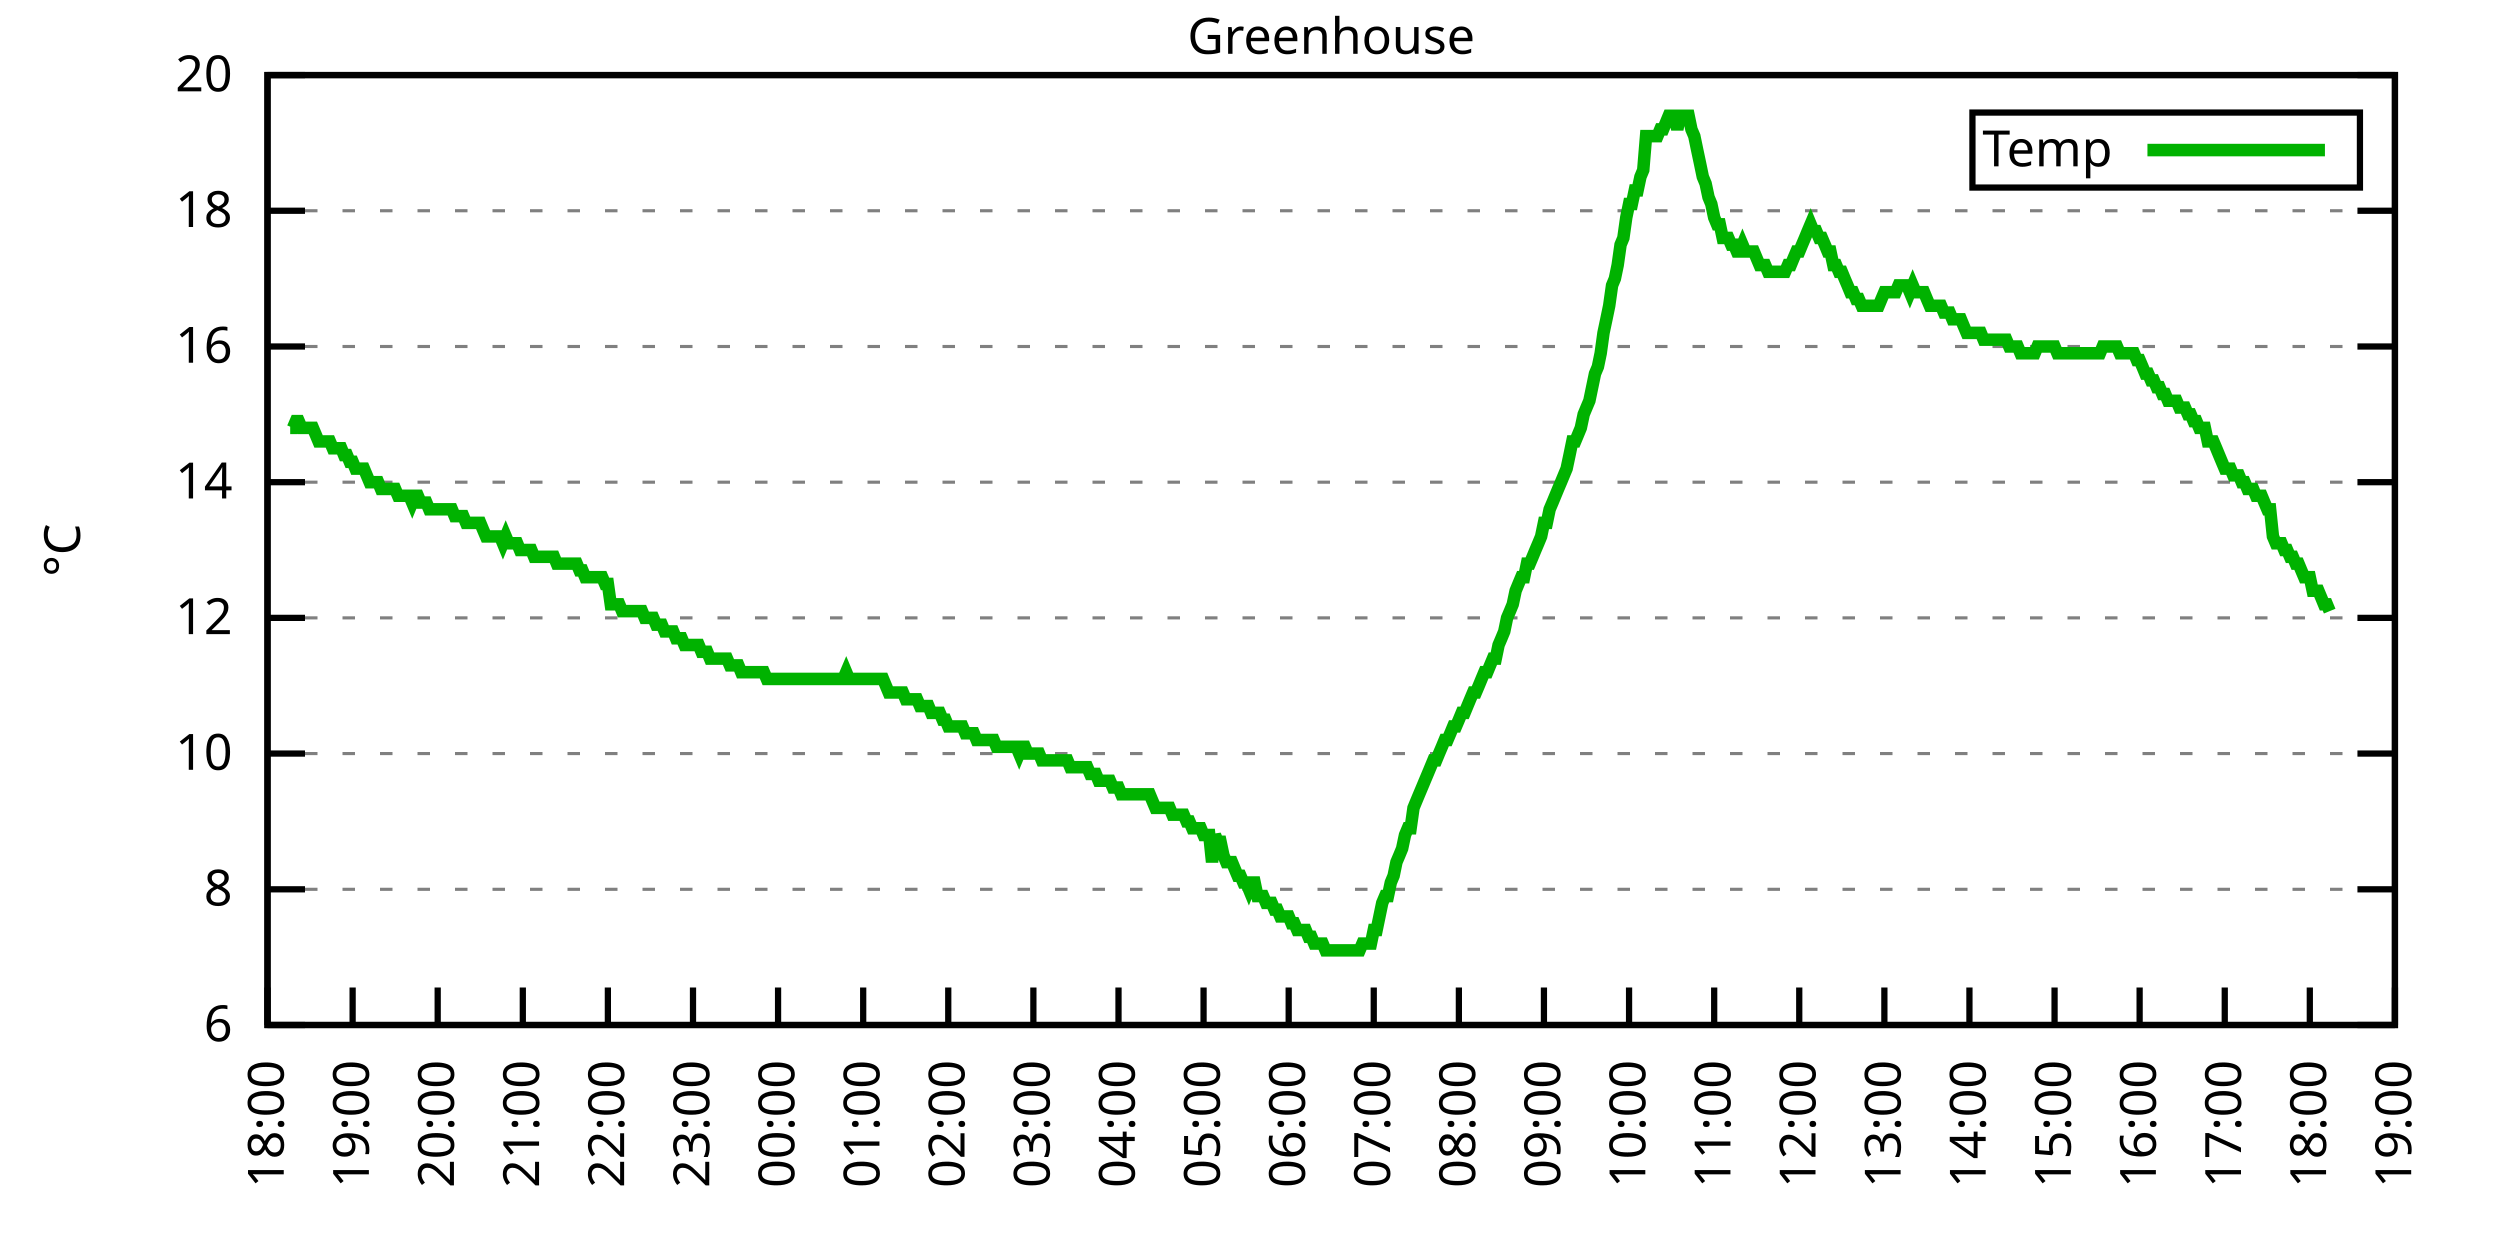
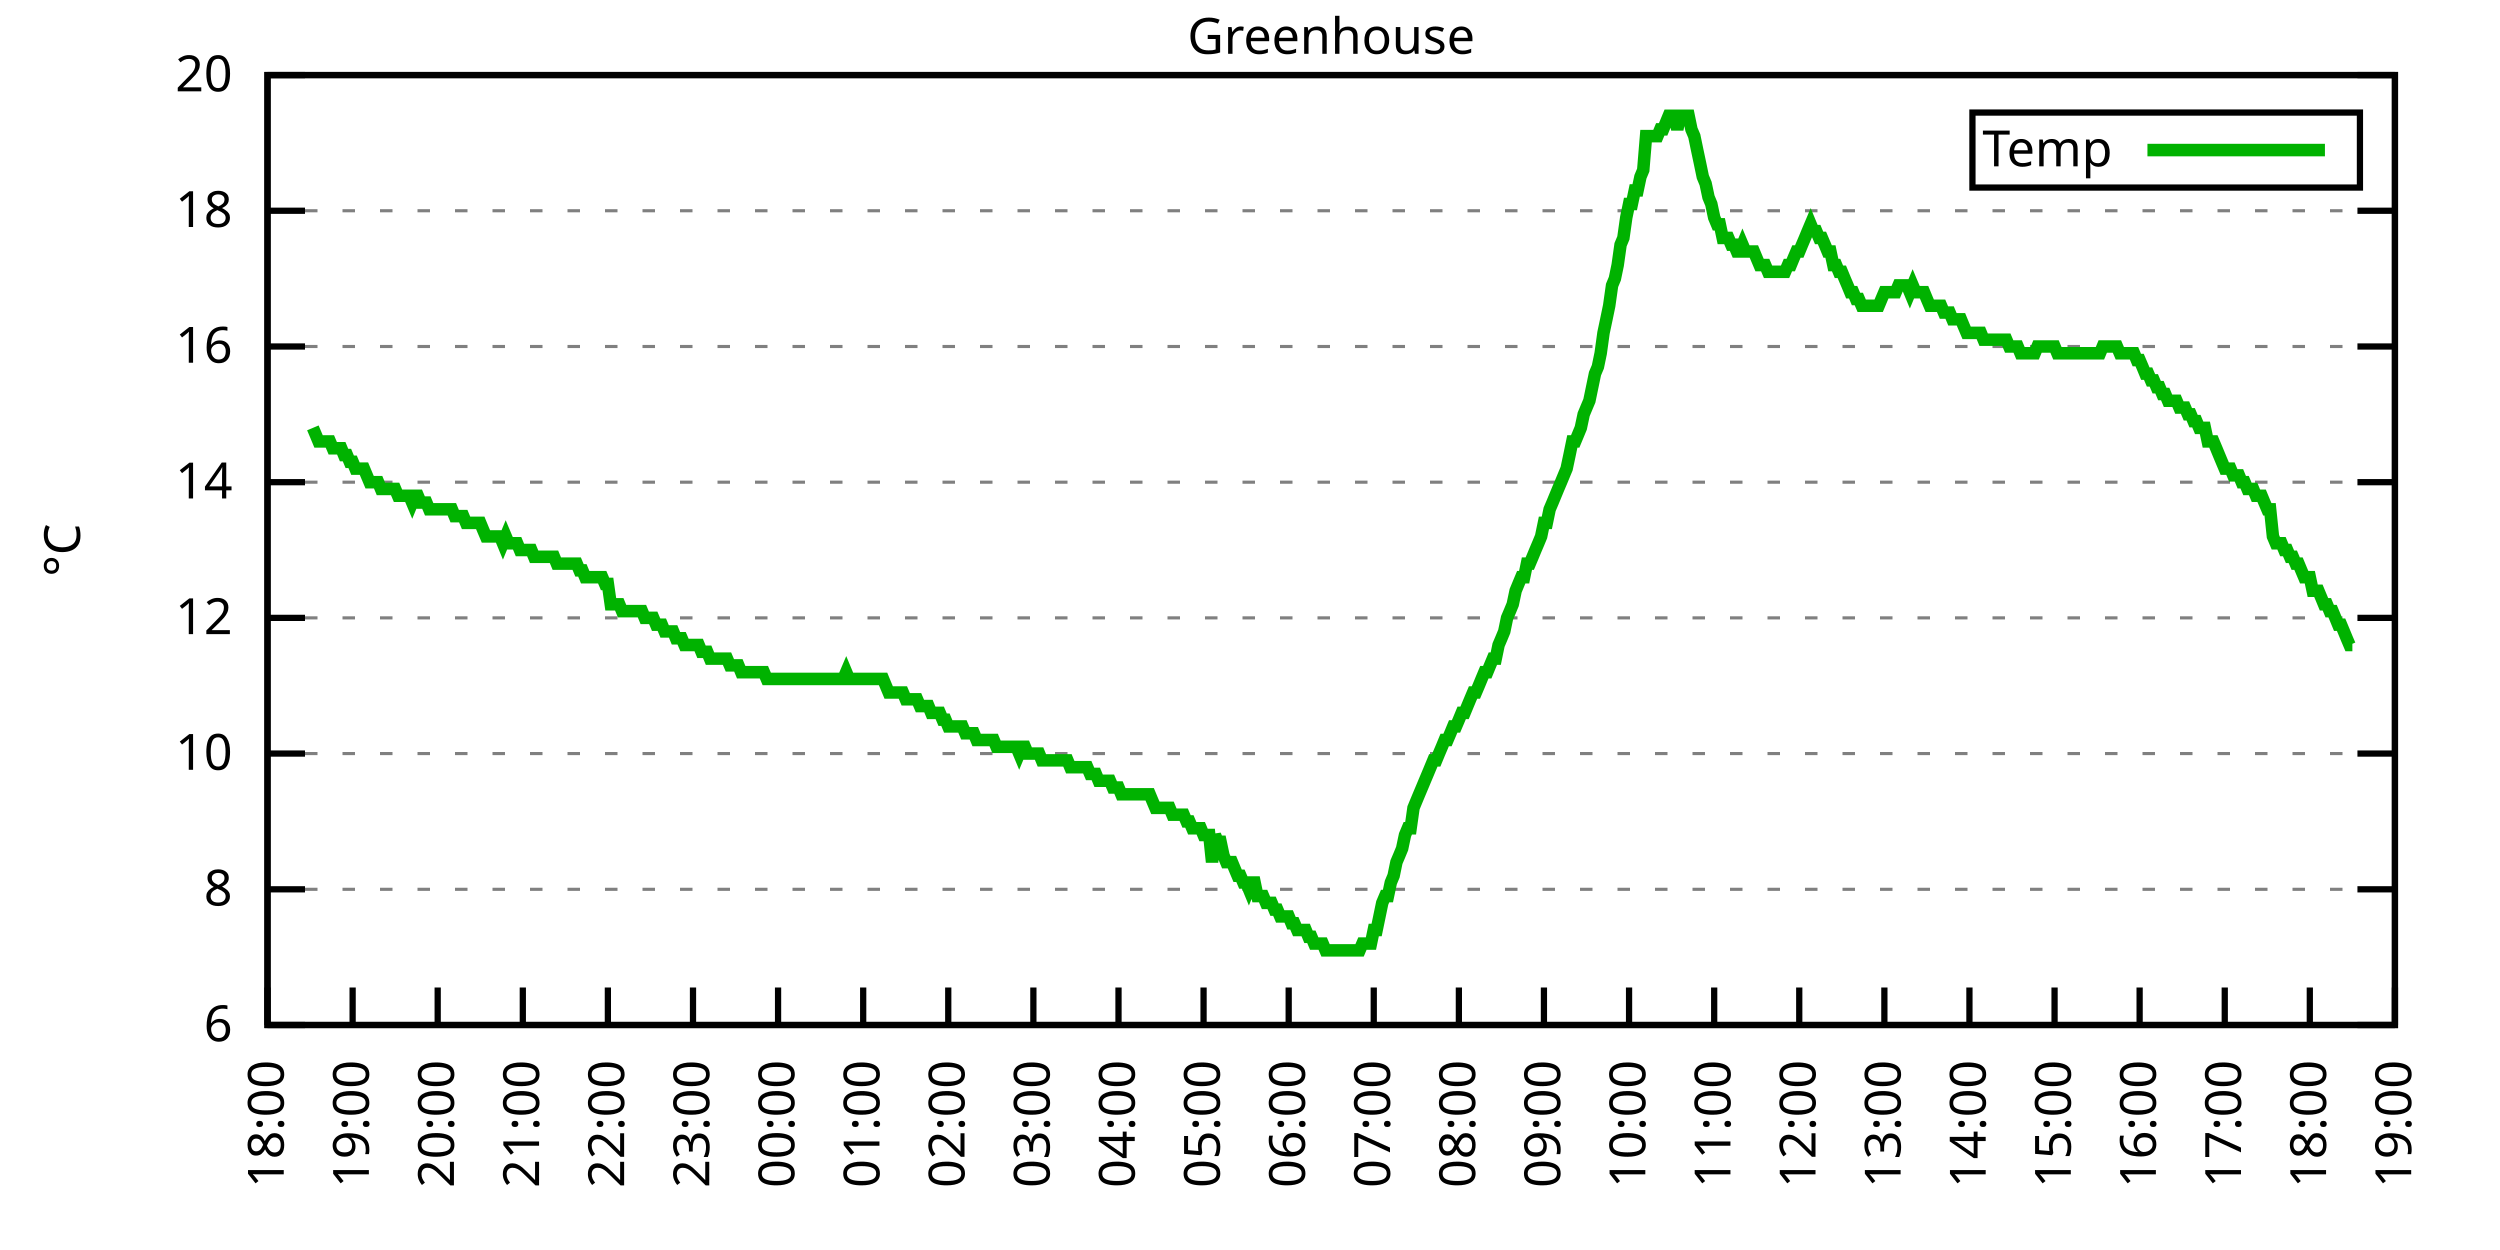
<svg xmlns="http://www.w3.org/2000/svg" xmlns:xlink="http://www.w3.org/1999/xlink" width="400" height="200" viewBox="0 0 400 200">
  <g id="gnuplot_canvas">
    <rect x="0" y="0" width="400" height="200" fill="none" />
    <defs>
      <circle id="gpDot" r="0.5" stroke-width="0.5" stroke="currentColor" />
      <path id="gpPt0" stroke-width="0.333" stroke="currentColor" d="M-1,0 h2 M0,-1 v2" />
      <path id="gpPt1" stroke-width="0.333" stroke="currentColor" d="M-1,-1 L1,1 M1,-1 L-1,1" />
      <path id="gpPt2" stroke-width="0.333" stroke="currentColor" d="M-1,0 L1,0 M0,-1 L0,1 M-1,-1 L1,1 M-1,1 L1,-1" />
      <rect id="gpPt3" stroke-width="0.333" stroke="currentColor" x="-1" y="-1" width="2" height="2" />
      <rect id="gpPt4" stroke-width="0.333" stroke="currentColor" fill="currentColor" x="-1" y="-1" width="2" height="2" />
      <circle id="gpPt5" stroke-width="0.333" stroke="currentColor" cx="0" cy="0" r="1" />
      <use xlink:href="#gpPt5" id="gpPt6" fill="currentColor" stroke="none" />
      <path id="gpPt7" stroke-width="0.333" stroke="currentColor" d="M0,-1.33 L-1.33,0.67 L1.33,0.67 z" />
      <use xlink:href="#gpPt7" id="gpPt8" fill="currentColor" stroke="none" />
      <use xlink:href="#gpPt7" id="gpPt9" stroke="currentColor" transform="rotate(180)" />
      <use xlink:href="#gpPt9" id="gpPt10" fill="currentColor" stroke="none" />
      <use xlink:href="#gpPt3" id="gpPt11" stroke="currentColor" transform="rotate(45)" />
      <use xlink:href="#gpPt11" id="gpPt12" fill="currentColor" stroke="none" />
      <path id="gpPt13" stroke-width="0.333" stroke="currentColor" d="M0,1.330 L1.265,0.411 L0.782,-1.067 L-0.782,-1.076 L-1.265,0.411 z" />
      <use xlink:href="#gpPt13" id="gpPt14" fill="currentColor" stroke="none" />
      <filter id="textbox" filterUnits="objectBoundingBox" x="0" y="0" height="1" width="1">
        <feFlood flood-color="white" flood-opacity="1" result="bgnd" />
        <feComposite in="SourceGraphic" in2="bgnd" operator="atop" />
      </filter>
      <filter id="greybox" filterUnits="objectBoundingBox" x="0" y="0" height="1" width="1">
        <feFlood flood-color="lightgrey" flood-opacity="1" result="grey" />
        <feComposite in="SourceGraphic" in2="grey" operator="atop" />
      </filter>
    </defs>
    <g fill="none" color="white" stroke="currentColor" stroke-width="1.00" stroke-linecap="butt" stroke-linejoin="miter">
</g>
    <g fill="none" color="black" stroke="currentColor" stroke-width="1.00" stroke-linecap="butt" stroke-linejoin="miter">
      <g stroke="none" shape-rendering="crispEdges">
        <polygon fill="rgb(255, 255, 255)" points="42.80,164.00 383.18,164.00 383.18,12.02 42.80,12.02 " />
      </g>
    </g>
    <g fill="none" color="black" stroke="currentColor" stroke-width="1.00" stroke-linecap="butt" stroke-linejoin="miter">
</g>
    <g fill="none" color="black" stroke="black" stroke-width="0.50" stroke-linecap="butt" stroke-linejoin="miter">
</g>
    <g fill="none" color="gray" stroke="currentColor" stroke-width="0.50" stroke-linecap="butt" stroke-linejoin="miter">
      <path stroke="gray" stroke-dasharray="2,4" class="gridline" d="M42.80,164.00 L383.19,164.00  " />
    </g>
    <g fill="none" color="gray" stroke="gray" stroke-width="1.00" stroke-linecap="butt" stroke-linejoin="miter">
</g>
    <g fill="none" color="black" stroke="currentColor" stroke-width="1.00" stroke-linecap="butt" stroke-linejoin="miter">
      <path stroke="black" d="M42.80,164.00 L48.80,164.00 M383.19,164.00 L377.19,164.00  " />
      <g transform="translate(37.20,166.60)" stroke="none" fill="black" font-family="Sans" font-size="8.00" text-anchor="end">
        <text>
          <tspan font-family="Sans"> 6</tspan>
        </text>
      </g>
    </g>
    <g fill="none" color="black" stroke="currentColor" stroke-width="1.00" stroke-linecap="butt" stroke-linejoin="miter">
</g>
    <g fill="none" color="black" stroke="black" stroke-width="0.50" stroke-linecap="butt" stroke-linejoin="miter">
</g>
    <g fill="none" color="gray" stroke="currentColor" stroke-width="0.50" stroke-linecap="butt" stroke-linejoin="miter">
      <path stroke="gray" stroke-dasharray="2,4" class="gridline" d="M42.80,142.29 L383.19,142.29  " />
    </g>
    <g fill="none" color="gray" stroke="gray" stroke-width="1.00" stroke-linecap="butt" stroke-linejoin="miter">
</g>
    <g fill="none" color="black" stroke="currentColor" stroke-width="1.00" stroke-linecap="butt" stroke-linejoin="miter">
      <path stroke="black" d="M42.80,142.29 L48.80,142.29 M383.19,142.29 L377.19,142.29  " />
      <g transform="translate(37.20,144.89)" stroke="none" fill="black" font-family="Sans" font-size="8.00" text-anchor="end">
        <text>
          <tspan font-family="Sans"> 8</tspan>
        </text>
      </g>
    </g>
    <g fill="none" color="black" stroke="currentColor" stroke-width="1.00" stroke-linecap="butt" stroke-linejoin="miter">
</g>
    <g fill="none" color="black" stroke="black" stroke-width="0.50" stroke-linecap="butt" stroke-linejoin="miter">
</g>
    <g fill="none" color="gray" stroke="currentColor" stroke-width="0.50" stroke-linecap="butt" stroke-linejoin="miter">
      <path stroke="gray" stroke-dasharray="2,4" class="gridline" d="M42.80,120.57 L383.19,120.57  " />
    </g>
    <g fill="none" color="gray" stroke="gray" stroke-width="1.00" stroke-linecap="butt" stroke-linejoin="miter">
</g>
    <g fill="none" color="black" stroke="currentColor" stroke-width="1.00" stroke-linecap="butt" stroke-linejoin="miter">
      <path stroke="black" d="M42.80,120.57 L48.80,120.57 M383.19,120.57 L377.19,120.57  " />
      <g transform="translate(37.20,123.17)" stroke="none" fill="black" font-family="Sans" font-size="8.00" text-anchor="end">
        <text>
          <tspan font-family="Sans"> 10</tspan>
        </text>
      </g>
    </g>
    <g fill="none" color="black" stroke="currentColor" stroke-width="1.00" stroke-linecap="butt" stroke-linejoin="miter">
</g>
    <g fill="none" color="black" stroke="black" stroke-width="0.50" stroke-linecap="butt" stroke-linejoin="miter">
</g>
    <g fill="none" color="gray" stroke="currentColor" stroke-width="0.50" stroke-linecap="butt" stroke-linejoin="miter">
      <path stroke="gray" stroke-dasharray="2,4" class="gridline" d="M42.80,98.86 L383.19,98.86  " />
    </g>
    <g fill="none" color="gray" stroke="gray" stroke-width="1.00" stroke-linecap="butt" stroke-linejoin="miter">
</g>
    <g fill="none" color="black" stroke="currentColor" stroke-width="1.00" stroke-linecap="butt" stroke-linejoin="miter">
      <path stroke="black" d="M42.80,98.86 L48.80,98.86 M383.19,98.86 L377.19,98.86  " />
      <g transform="translate(37.20,101.46)" stroke="none" fill="black" font-family="Sans" font-size="8.00" text-anchor="end">
        <text>
          <tspan font-family="Sans"> 12</tspan>
        </text>
      </g>
    </g>
    <g fill="none" color="black" stroke="currentColor" stroke-width="1.00" stroke-linecap="butt" stroke-linejoin="miter">
</g>
    <g fill="none" color="black" stroke="black" stroke-width="0.50" stroke-linecap="butt" stroke-linejoin="miter">
</g>
    <g fill="none" color="gray" stroke="currentColor" stroke-width="0.50" stroke-linecap="butt" stroke-linejoin="miter">
      <path stroke="gray" stroke-dasharray="2,4" class="gridline" d="M42.80,77.15 L383.19,77.15  " />
    </g>
    <g fill="none" color="gray" stroke="gray" stroke-width="1.00" stroke-linecap="butt" stroke-linejoin="miter">
</g>
    <g fill="none" color="black" stroke="currentColor" stroke-width="1.00" stroke-linecap="butt" stroke-linejoin="miter">
      <path stroke="black" d="M42.80,77.15 L48.80,77.15 M383.19,77.15 L377.19,77.15  " />
      <g transform="translate(37.20,79.75)" stroke="none" fill="black" font-family="Sans" font-size="8.00" text-anchor="end">
        <text>
          <tspan font-family="Sans"> 14</tspan>
        </text>
      </g>
    </g>
    <g fill="none" color="black" stroke="currentColor" stroke-width="1.00" stroke-linecap="butt" stroke-linejoin="miter">
</g>
    <g fill="none" color="black" stroke="black" stroke-width="0.50" stroke-linecap="butt" stroke-linejoin="miter">
</g>
    <g fill="none" color="gray" stroke="currentColor" stroke-width="0.50" stroke-linecap="butt" stroke-linejoin="miter">
      <path stroke="gray" stroke-dasharray="2,4" class="gridline" d="M42.80,55.44 L383.19,55.44  " />
    </g>
    <g fill="none" color="gray" stroke="gray" stroke-width="1.00" stroke-linecap="butt" stroke-linejoin="miter">
</g>
    <g fill="none" color="black" stroke="currentColor" stroke-width="1.00" stroke-linecap="butt" stroke-linejoin="miter">
      <path stroke="black" d="M42.80,55.44 L48.80,55.44 M383.19,55.44 L377.19,55.44  " />
      <g transform="translate(37.20,58.04)" stroke="none" fill="black" font-family="Sans" font-size="8.00" text-anchor="end">
        <text>
          <tspan font-family="Sans"> 16</tspan>
        </text>
      </g>
    </g>
    <g fill="none" color="black" stroke="currentColor" stroke-width="1.00" stroke-linecap="butt" stroke-linejoin="miter">
</g>
    <g fill="none" color="black" stroke="black" stroke-width="0.50" stroke-linecap="butt" stroke-linejoin="miter">
</g>
    <g fill="none" color="gray" stroke="currentColor" stroke-width="0.50" stroke-linecap="butt" stroke-linejoin="miter">
      <path stroke="gray" stroke-dasharray="2,4" class="gridline" d="M42.80,33.72 L383.19,33.72  " />
    </g>
    <g fill="none" color="gray" stroke="gray" stroke-width="1.00" stroke-linecap="butt" stroke-linejoin="miter">
</g>
    <g fill="none" color="black" stroke="currentColor" stroke-width="1.00" stroke-linecap="butt" stroke-linejoin="miter">
      <path stroke="black" d="M42.80,33.72 L48.80,33.72 M383.19,33.72 L377.19,33.72  " />
      <g transform="translate(37.20,36.32)" stroke="none" fill="black" font-family="Sans" font-size="8.00" text-anchor="end">
        <text>
          <tspan font-family="Sans"> 18</tspan>
        </text>
      </g>
    </g>
    <g fill="none" color="black" stroke="currentColor" stroke-width="1.00" stroke-linecap="butt" stroke-linejoin="miter">
</g>
    <g fill="none" color="black" stroke="black" stroke-width="0.50" stroke-linecap="butt" stroke-linejoin="miter">
</g>
    <g fill="none" color="gray" stroke="currentColor" stroke-width="0.50" stroke-linecap="butt" stroke-linejoin="miter">
      <path stroke="gray" stroke-dasharray="2,4" class="gridline" d="M42.80,12.01 L383.19,12.01  " />
    </g>
    <g fill="none" color="gray" stroke="gray" stroke-width="1.00" stroke-linecap="butt" stroke-linejoin="miter">
</g>
    <g fill="none" color="black" stroke="currentColor" stroke-width="1.00" stroke-linecap="butt" stroke-linejoin="miter">
      <path stroke="black" d="M42.80,12.01 L48.80,12.01 M383.19,12.01 L377.19,12.01  " />
      <g transform="translate(37.20,14.61)" stroke="none" fill="black" font-family="Sans" font-size="8.00" text-anchor="end">
        <text>
          <tspan font-family="Sans"> 20</tspan>
        </text>
      </g>
    </g>
    <g fill="none" color="black" stroke="currentColor" stroke-width="1.00" stroke-linecap="butt" stroke-linejoin="miter">
      <path stroke="black" d="M42.80,164.00 L42.80,158.00  " />
      <g transform="translate(45.40,169.60) rotate(270.00)" stroke="none" fill="black" font-family="Sans" font-size="8.00" text-anchor="end">
        <text>
          <tspan font-family="Sans">18:00</tspan>
        </text>
      </g>
    </g>
    <g fill="none" color="black" stroke="currentColor" stroke-width="1.00" stroke-linecap="butt" stroke-linejoin="miter">
      <path stroke="black" d="M56.42,164.00 L56.42,158.00  " />
      <g transform="translate(59.02,169.60) rotate(270.00)" stroke="none" fill="black" font-family="Sans" font-size="8.00" text-anchor="end">
        <text>
          <tspan font-family="Sans">19:00</tspan>
        </text>
      </g>
    </g>
    <g fill="none" color="black" stroke="currentColor" stroke-width="1.00" stroke-linecap="butt" stroke-linejoin="miter">
      <path stroke="black" d="M70.03,164.00 L70.03,158.00  " />
      <g transform="translate(72.63,169.60) rotate(270.00)" stroke="none" fill="black" font-family="Sans" font-size="8.00" text-anchor="end">
        <text>
          <tspan font-family="Sans">20:00</tspan>
        </text>
      </g>
    </g>
    <g fill="none" color="black" stroke="currentColor" stroke-width="1.00" stroke-linecap="butt" stroke-linejoin="miter">
      <path stroke="black" d="M83.65,164.00 L83.65,158.00  " />
      <g transform="translate(86.25,169.60) rotate(270.00)" stroke="none" fill="black" font-family="Sans" font-size="8.00" text-anchor="end">
        <text>
          <tspan font-family="Sans">21:00</tspan>
        </text>
      </g>
    </g>
    <g fill="none" color="black" stroke="currentColor" stroke-width="1.00" stroke-linecap="butt" stroke-linejoin="miter">
      <path stroke="black" d="M97.26,164.00 L97.26,158.00  " />
      <g transform="translate(99.86,169.60) rotate(270.00)" stroke="none" fill="black" font-family="Sans" font-size="8.00" text-anchor="end">
        <text>
          <tspan font-family="Sans">22:00</tspan>
        </text>
      </g>
    </g>
    <g fill="none" color="black" stroke="currentColor" stroke-width="1.00" stroke-linecap="butt" stroke-linejoin="miter">
      <path stroke="black" d="M110.88,164.00 L110.88,158.00  " />
      <g transform="translate(113.48,169.60) rotate(270.00)" stroke="none" fill="black" font-family="Sans" font-size="8.00" text-anchor="end">
        <text>
          <tspan font-family="Sans">23:00</tspan>
        </text>
      </g>
    </g>
    <g fill="none" color="black" stroke="currentColor" stroke-width="1.00" stroke-linecap="butt" stroke-linejoin="miter">
      <path stroke="black" d="M124.49,164.00 L124.49,158.00  " />
      <g transform="translate(127.09,169.60) rotate(270.00)" stroke="none" fill="black" font-family="Sans" font-size="8.00" text-anchor="end">
        <text>
          <tspan font-family="Sans">00:00</tspan>
        </text>
      </g>
    </g>
    <g fill="none" color="black" stroke="currentColor" stroke-width="1.00" stroke-linecap="butt" stroke-linejoin="miter">
      <path stroke="black" d="M138.11,164.00 L138.11,158.00  " />
      <g transform="translate(140.71,169.60) rotate(270.00)" stroke="none" fill="black" font-family="Sans" font-size="8.00" text-anchor="end">
        <text>
          <tspan font-family="Sans">01:00</tspan>
        </text>
      </g>
    </g>
    <g fill="none" color="black" stroke="currentColor" stroke-width="1.00" stroke-linecap="butt" stroke-linejoin="miter">
      <path stroke="black" d="M151.72,164.00 L151.72,158.00  " />
      <g transform="translate(154.32,169.60) rotate(270.00)" stroke="none" fill="black" font-family="Sans" font-size="8.00" text-anchor="end">
        <text>
          <tspan font-family="Sans">02:00</tspan>
        </text>
      </g>
    </g>
    <g fill="none" color="black" stroke="currentColor" stroke-width="1.00" stroke-linecap="butt" stroke-linejoin="miter">
      <path stroke="black" d="M165.34,164.00 L165.34,158.00  " />
      <g transform="translate(167.94,169.60) rotate(270.00)" stroke="none" fill="black" font-family="Sans" font-size="8.00" text-anchor="end">
        <text>
          <tspan font-family="Sans">03:00</tspan>
        </text>
      </g>
    </g>
    <g fill="none" color="black" stroke="currentColor" stroke-width="1.00" stroke-linecap="butt" stroke-linejoin="miter">
      <path stroke="black" d="M178.96,164.00 L178.96,158.00  " />
      <g transform="translate(181.56,169.60) rotate(270.00)" stroke="none" fill="black" font-family="Sans" font-size="8.00" text-anchor="end">
        <text>
          <tspan font-family="Sans">04:00</tspan>
        </text>
      </g>
    </g>
    <g fill="none" color="black" stroke="currentColor" stroke-width="1.00" stroke-linecap="butt" stroke-linejoin="miter">
      <path stroke="black" d="M192.57,164.00 L192.57,158.00  " />
      <g transform="translate(195.17,169.60) rotate(270.00)" stroke="none" fill="black" font-family="Sans" font-size="8.00" text-anchor="end">
        <text>
          <tspan font-family="Sans">05:00</tspan>
        </text>
      </g>
    </g>
    <g fill="none" color="black" stroke="currentColor" stroke-width="1.00" stroke-linecap="butt" stroke-linejoin="miter">
      <path stroke="black" d="M206.19,164.00 L206.19,158.00  " />
      <g transform="translate(208.79,169.60) rotate(270.00)" stroke="none" fill="black" font-family="Sans" font-size="8.00" text-anchor="end">
        <text>
          <tspan font-family="Sans">06:00</tspan>
        </text>
      </g>
    </g>
    <g fill="none" color="black" stroke="currentColor" stroke-width="1.00" stroke-linecap="butt" stroke-linejoin="miter">
      <path stroke="black" d="M219.80,164.00 L219.80,158.00  " />
      <g transform="translate(222.40,169.60) rotate(270.00)" stroke="none" fill="black" font-family="Sans" font-size="8.00" text-anchor="end">
        <text>
          <tspan font-family="Sans">07:00</tspan>
        </text>
      </g>
    </g>
    <g fill="none" color="black" stroke="currentColor" stroke-width="1.00" stroke-linecap="butt" stroke-linejoin="miter">
      <path stroke="black" d="M233.42,164.00 L233.42,158.00  " />
      <g transform="translate(236.02,169.60) rotate(270.00)" stroke="none" fill="black" font-family="Sans" font-size="8.00" text-anchor="end">
        <text>
          <tspan font-family="Sans">08:00</tspan>
        </text>
      </g>
    </g>
    <g fill="none" color="black" stroke="currentColor" stroke-width="1.00" stroke-linecap="butt" stroke-linejoin="miter">
      <path stroke="black" d="M247.03,164.00 L247.03,158.00  " />
      <g transform="translate(249.63,169.60) rotate(270.00)" stroke="none" fill="black" font-family="Sans" font-size="8.00" text-anchor="end">
        <text>
          <tspan font-family="Sans">09:00</tspan>
        </text>
      </g>
    </g>
    <g fill="none" color="black" stroke="currentColor" stroke-width="1.00" stroke-linecap="butt" stroke-linejoin="miter">
      <path stroke="black" d="M260.65,164.00 L260.65,158.00  " />
      <g transform="translate(263.25,169.60) rotate(270.00)" stroke="none" fill="black" font-family="Sans" font-size="8.00" text-anchor="end">
        <text>
          <tspan font-family="Sans">10:00</tspan>
        </text>
      </g>
    </g>
    <g fill="none" color="black" stroke="currentColor" stroke-width="1.00" stroke-linecap="butt" stroke-linejoin="miter">
      <path stroke="black" d="M274.27,164.00 L274.27,158.00  " />
      <g transform="translate(276.87,169.60) rotate(270.00)" stroke="none" fill="black" font-family="Sans" font-size="8.00" text-anchor="end">
        <text>
          <tspan font-family="Sans">11:00</tspan>
        </text>
      </g>
    </g>
    <g fill="none" color="black" stroke="currentColor" stroke-width="1.00" stroke-linecap="butt" stroke-linejoin="miter">
      <path stroke="black" d="M287.88,164.00 L287.88,158.00  " />
      <g transform="translate(290.48,169.60) rotate(270.00)" stroke="none" fill="black" font-family="Sans" font-size="8.00" text-anchor="end">
        <text>
          <tspan font-family="Sans">12:00</tspan>
        </text>
      </g>
    </g>
    <g fill="none" color="black" stroke="currentColor" stroke-width="1.00" stroke-linecap="butt" stroke-linejoin="miter">
      <path stroke="black" d="M301.50,164.00 L301.50,158.00  " />
      <g transform="translate(304.10,169.60) rotate(270.00)" stroke="none" fill="black" font-family="Sans" font-size="8.00" text-anchor="end">
        <text>
          <tspan font-family="Sans">13:00</tspan>
        </text>
      </g>
    </g>
    <g fill="none" color="black" stroke="currentColor" stroke-width="1.00" stroke-linecap="butt" stroke-linejoin="miter">
      <path stroke="black" d="M315.11,164.00 L315.11,158.00  " />
      <g transform="translate(317.71,169.60) rotate(270.00)" stroke="none" fill="black" font-family="Sans" font-size="8.00" text-anchor="end">
        <text>
          <tspan font-family="Sans">14:00</tspan>
        </text>
      </g>
    </g>
    <g fill="none" color="black" stroke="currentColor" stroke-width="1.00" stroke-linecap="butt" stroke-linejoin="miter">
      <path stroke="black" d="M328.73,164.00 L328.73,158.00  " />
      <g transform="translate(331.33,169.60) rotate(270.00)" stroke="none" fill="black" font-family="Sans" font-size="8.00" text-anchor="end">
        <text>
          <tspan font-family="Sans">15:00</tspan>
        </text>
      </g>
    </g>
    <g fill="none" color="black" stroke="currentColor" stroke-width="1.00" stroke-linecap="butt" stroke-linejoin="miter">
      <path stroke="black" d="M342.34,164.00 L342.34,158.00  " />
      <g transform="translate(344.94,169.60) rotate(270.00)" stroke="none" fill="black" font-family="Sans" font-size="8.00" text-anchor="end">
        <text>
          <tspan font-family="Sans">16:00</tspan>
        </text>
      </g>
    </g>
    <g fill="none" color="black" stroke="currentColor" stroke-width="1.00" stroke-linecap="butt" stroke-linejoin="miter">
      <path stroke="black" d="M355.96,164.00 L355.96,158.00  " />
      <g transform="translate(358.56,169.60) rotate(270.00)" stroke="none" fill="black" font-family="Sans" font-size="8.00" text-anchor="end">
        <text>
          <tspan font-family="Sans">17:00</tspan>
        </text>
      </g>
    </g>
    <g fill="none" color="black" stroke="currentColor" stroke-width="1.00" stroke-linecap="butt" stroke-linejoin="miter">
      <path stroke="black" d="M369.57,164.00 L369.57,158.00  " />
      <g transform="translate(372.17,169.60) rotate(270.00)" stroke="none" fill="black" font-family="Sans" font-size="8.00" text-anchor="end">
        <text>
          <tspan font-family="Sans">18:00</tspan>
        </text>
      </g>
    </g>
    <g fill="none" color="black" stroke="currentColor" stroke-width="1.00" stroke-linecap="butt" stroke-linejoin="miter">
      <path stroke="black" d="M383.19,164.00 L383.19,158.00  " />
      <g transform="translate(385.79,169.60) rotate(270.00)" stroke="none" fill="black" font-family="Sans" font-size="8.00" text-anchor="end">
        <text>
          <tspan font-family="Sans">19:00</tspan>
        </text>
      </g>
    </g>
    <g fill="none" color="black" stroke="currentColor" stroke-width="1.00" stroke-linecap="butt" stroke-linejoin="miter">
</g>
    <g fill="none" color="black" stroke="currentColor" stroke-width="1.00" stroke-linecap="butt" stroke-linejoin="miter">
      <path stroke="black" d="M42.80,12.01 L42.80,164.00 L383.19,164.00 L383.19,12.01 L42.80,12.01 Z  " />
    </g>
    <g fill="none" color="black" stroke="currentColor" stroke-width="1.00" stroke-linecap="butt" stroke-linejoin="miter">
</g>
    <g fill="none" color="black" stroke="currentColor" stroke-width="1.00" stroke-linecap="butt" stroke-linejoin="miter">
      <path stroke="black" d="M315.59,30.01 L315.59,18.01 L377.59,18.01 L377.59,30.01 L315.59,30.01 Z  " />
    </g>
    <g id="Greenhouse_plot_1">
      <g fill="none" color="white" stroke="black" stroke-width="2.00" stroke-linecap="butt" stroke-linejoin="miter">
</g>
      <g fill="none" color="black" stroke="currentColor" stroke-width="2.00" stroke-linecap="butt" stroke-linejoin="miter">
        <g transform="translate(337.99,26.61)" stroke="none" fill="black" font-family="Sans" font-size="8.00" text-anchor="end">
          <text>
            <tspan font-family="Sans">Temp</tspan>
          </text>
        </g>
      </g>
      <g fill="none" color="black" stroke="currentColor" stroke-width="2.00" stroke-linecap="butt" stroke-linejoin="miter">
-         <path stroke="rgb(  0, 178,   0)" d="M343.59,24.01 L371.99,24.01 M46.43,68.46 L46.88,68.46 L47.34,67.38 L47.79,67.38 L48.25,68.46 L48.70,68.46   L49.15,68.46 L49.61,68.46 L50.06,68.46 L50.52,69.55 L50.97,70.63 L51.42,70.63 L51.88,70.63 L52.33,70.63   L52.78,70.63 L53.24,71.72 L53.69,71.72 L54.15,71.72 L54.60,71.72 L55.05,72.81 L55.51,72.81 L55.96,73.89   L56.42,73.89 L56.87,74.98 L57.32,74.98 L57.78,74.98 L58.23,74.98 L58.68,76.06 L59.14,77.15 L59.59,77.15   L60.05,77.15 L60.50,77.15 L60.95,78.23 L61.41,78.23 L61.86,78.23 L62.32,78.23 L62.77,78.23 L63.22,78.23   L63.68,79.32 L64.13,79.32 L64.58,79.32 L65.04,79.32 L65.49,79.32 L65.95,80.41 L66.40,79.32 L66.85,79.32   L67.31,80.41 L67.76,80.41 L68.22,80.41 L68.67,81.49 L69.12,81.49 L69.58,81.49 L70.03,81.49 L70.49,81.49   L70.94,81.49 L71.39,81.49 L71.85,81.49 L72.30,81.49 L72.75,82.58 L73.21,82.58 L73.66,82.58 L74.12,82.58   L74.57,83.66 L75.02,83.66 L75.48,83.66 L75.93,83.66 L76.39,83.66 L76.84,83.66 L77.29,84.75 L77.75,85.83   L78.20,85.83 L78.65,85.83 L79.11,85.83 L79.56,85.83 L80.02,85.83 L80.47,86.92 L80.92,85.83 L81.38,86.92   L81.83,86.92 L82.29,86.92 L82.74,86.92 L83.19,88.00 L83.65,88.00 L84.10,88.00 L84.55,88.00 L85.01,88.00   L85.46,89.09 L85.92,89.09 L86.37,89.09 L86.82,89.09 L87.28,89.09 L87.73,89.09 L88.19,89.09 L88.64,89.09   L89.09,90.18 L89.55,90.18 L90.00,90.18 L90.45,90.18 L90.91,90.18 L91.36,90.18 L91.82,90.18 L92.27,90.18   L92.72,91.26 L93.18,91.26 L93.63,92.35 L94.09,92.35 L94.54,92.35 L94.99,92.35 L95.45,92.35 L95.90,92.35   L96.35,92.35 L96.81,93.43 L97.26,93.43 L97.72,96.69 L98.17,96.69 L98.62,96.69 L99.08,96.69 L99.53,97.78   L99.99,97.78 L100.44,97.78 L100.89,97.78 L101.35,97.78 L101.80,97.78 L102.25,97.78 L102.71,97.78 L103.16,98.86   L103.62,98.86 L104.07,98.86 L104.52,98.86 L104.98,99.95 L105.43,99.95 L105.89,99.95 L106.34,101.03 L106.79,101.03   L107.25,101.03 L107.70,101.03 L108.15,102.12 L108.61,102.12 L109.06,102.12 L109.52,103.20 L109.97,103.20 L110.42,103.20   L110.88,103.20 L111.33,103.20 L111.79,103.20 L112.24,104.29 L112.69,104.29 L113.15,104.29 L113.60,105.38 L114.05,105.38   L114.51,105.38 L114.96,105.38 L115.42,105.38 L115.87,105.38 L116.32,105.38 L116.78,106.46 L117.23,106.46 L117.69,106.46   L118.14,106.46 L118.59,107.55 L119.05,107.55 L119.50,107.55 L119.96,107.55 L120.41,107.55 L120.86,107.55 L121.32,107.55   L121.77,107.55 L122.22,107.55 L122.68,108.63 L123.13,108.63 L123.59,108.63 L124.04,108.63 L124.49,108.63 L124.95,108.63   L125.40,108.63 L125.86,108.63 L126.31,108.63 L126.76,108.63 L127.22,108.63 L127.67,108.63 L128.12,108.63 L128.58,108.63   L129.03,108.63 L129.49,108.63 L129.94,108.63 L130.39,108.63 L130.85,108.63 L131.30,108.63 L131.76,108.63 L132.21,108.63   L132.66,108.63 L133.12,108.63 L133.57,108.63 L134.02,108.63 L134.48,108.63 L134.93,108.63 L135.39,107.55 L135.84,108.63   L136.29,108.63 L136.75,108.63 L137.20,108.63 L137.66,108.63 L138.11,108.63 L138.56,108.63 L139.02,108.63 L139.47,108.63   L139.92,108.63 L140.38,108.63 L140.83,108.63 L141.29,108.63 L141.74,109.72 L142.19,110.80 L142.65,110.80 L143.10,110.80   L143.56,110.80 L144.01,110.80 L144.46,110.80 L144.92,111.89 L145.37,111.89 L145.82,111.89 L146.28,111.89 L146.73,111.89   L147.19,112.97 L147.64,112.97 L148.09,112.97 L148.55,112.97 L149.00,114.06 L149.46,114.06 L149.91,114.06 L150.36,114.06   L150.82,115.15 L151.27,115.15 L151.72,116.23 L152.18,116.23 L152.63,116.23 L153.09,116.23 L153.54,116.23 L153.99,116.23   L154.45,117.32 L154.90,117.32 L155.36,117.32 L155.81,117.32 L156.26,118.40 L156.72,118.40 L157.17,118.40 L157.62,118.40   L158.08,118.40 L158.53,118.40 L158.99,118.40 L159.44,119.49 L159.89,119.49 L160.35,119.49 L160.80,119.49 L161.26,119.49   L161.71,119.49 L162.16,119.49 L162.62,119.49 L163.07,120.57 L163.52,119.49 L163.98,119.49 L164.43,120.57 L164.89,120.57   L165.34,120.57 L165.79,120.57 L166.25,120.57 L166.70,121.66 L167.16,121.66 L167.61,121.66 L168.06,121.66 L168.52,121.66   L168.97,121.66 L169.43,121.66 L169.88,121.66 L170.33,121.66 L170.79,121.66 L171.24,122.75 L171.69,122.75 L172.15,122.75   L172.60,122.75 L173.06,122.75 L173.51,122.75 L173.96,122.75 L174.42,123.83 L174.87,123.83 L175.33,123.83 L175.78,124.92   L176.23,124.92 L176.69,124.92 L177.14,124.92 L177.59,124.92 L178.05,126.00 L178.50,126.00 L178.96,126.00 L179.41,127.09   L179.86,127.09 L180.32,127.09 L180.77,127.09 L181.23,127.09 L181.68,127.09 L182.13,127.09 L182.59,127.09 L183.04,127.09   L183.49,127.09 L183.95,127.09 L184.40,128.17 L184.86,129.26 L185.31,129.26 L185.76,129.26 L186.22,129.26 L186.67,129.26   L187.13,129.26 L187.58,130.35 L188.03,130.35 L188.49,130.35 L188.94,130.35 L189.39,130.35 L189.85,131.43 L190.30,131.43   L190.76,132.52 L191.21,132.52 L191.66,132.52 L192.12,132.52 L192.57,133.60 L193.03,133.60 L193.48,133.60 L193.93,137.94   L194.39,133.60 L194.84,134.69 L195.29,134.69 L195.75,136.86 L196.20,137.94 L196.66,137.94 L197.11,137.94 L197.56,139.03   L198.02,140.12 L198.47,140.12 L198.93,141.20 L199.38,141.20 L199.83,142.29 L200.29,141.20 L200.74,141.20 L201.19,143.37   L201.65,143.37 L202.10,143.37 L202.56,144.46 L203.01,144.46 L203.46,144.46 L203.92,145.54 L204.37,145.54 L204.83,146.63   L205.28,146.63 L205.73,146.63 L206.19,146.63 L206.64,147.72 L207.09,147.72 L207.55,148.80 L208.00,148.80 L208.46,148.80   L208.91,148.80 L209.36,149.89 L209.82,149.89 L210.27,150.97 L210.73,150.97 L211.18,150.97 L211.63,150.97 L212.09,152.06   L212.54,152.06 L213.00,152.06 L213.45,152.06 L213.90,152.06 L214.36,152.06 L214.81,152.06 L215.26,152.06 L215.72,152.06   L216.17,152.06 L216.63,152.06 L217.08,152.06 L217.53,152.06 L217.99,150.97 L218.44,150.97 L218.90,150.97 L219.35,150.97   L219.80,148.80 L220.26,148.80 L220.71,146.63 L221.16,144.46 L221.62,143.37 L222.07,143.37 L222.53,141.20 L222.98,140.12   L223.43,137.94 L223.89,136.86 L224.34,135.77 L224.80,133.60 L225.25,132.52 L225.70,132.52 L226.16,129.26 L226.61,128.17   L227.06,127.09 L227.52,126.00 L227.97,124.92 L228.43,123.83 L228.88,122.75 L229.33,121.66 L229.79,121.66 L230.24,120.57   L230.70,119.49 L231.15,118.40 L231.60,118.40 L232.06,117.32 L232.51,116.23 L232.96,116.23 L233.42,115.15 L233.87,114.06   L234.33,114.06 L234.78,112.97 L235.23,111.89 L235.69,110.80 L236.14,110.80 L236.60,109.72 L237.05,108.63 L237.50,107.55   L237.96,107.55 L238.41,106.46 L238.86,105.38 L239.32,105.38 L239.77,103.20 L240.23,102.12 L240.68,101.03 L241.13,98.86   L241.59,97.78 L242.04,96.69 L242.50,94.52 L242.95,93.43 L243.40,92.35 L243.86,92.35 L244.31,90.18 L244.76,90.18   L245.22,89.09 L245.67,88.00 L246.13,86.92 L246.58,85.83 L247.03,83.66 L247.49,83.66 L247.94,81.49 L248.40,80.41   L248.85,79.32 L249.30,78.23 L249.76,77.15 L250.21,76.06 L250.66,74.98 L251.12,72.81 L251.57,70.63 L252.03,70.63   L252.48,69.55 L252.93,68.46 L253.39,66.29 L253.84,65.21 L254.30,64.12 L254.75,61.95 L255.20,59.78 L255.66,58.69   L256.11,56.52 L256.56,53.26 L257.02,51.09 L257.47,48.92 L257.93,45.66 L258.38,44.58 L258.83,42.41 L259.29,39.15   L259.74,38.07 L260.20,34.81 L260.65,32.64 L261.10,32.64 L261.56,30.47 L262.01,30.47 L262.47,28.29 L262.92,27.21   L263.37,21.78 L263.83,21.78 L264.28,21.78 L264.73,21.78 L265.19,21.78 L265.64,20.70 L266.10,20.70 L266.55,19.61   L267.00,18.52 L267.46,18.52 L267.91,18.52 L268.37,20.70 L268.82,18.52 L269.27,18.52 L269.73,18.52 L270.18,18.52   L270.63,20.70 L271.09,21.78 L271.54,23.95 L272.00,26.12 L272.45,28.29 L272.90,29.38 L273.36,31.55 L273.81,32.64   L274.27,34.81 L274.72,35.89 L275.17,35.89 L275.63,38.07 L276.08,38.07 L276.53,38.07 L276.99,39.15 L277.44,39.15   L277.90,40.24 L278.35,40.24 L278.80,39.15 L279.26,40.24 L279.71,40.24 L280.17,40.24 L280.62,40.24 L281.07,41.32   L281.53,42.41 L281.98,42.41 L282.43,42.41 L282.89,43.49 L283.34,43.49 L283.80,43.49 L284.25,43.49 L284.70,43.49   L285.16,43.49 L285.61,43.49 L286.07,42.41 L286.52,42.41 L286.97,41.32 L287.43,40.24 L287.88,40.24 L288.33,39.15   L288.79,38.07 L289.24,36.98 L289.70,35.89 L290.15,36.98 L290.60,36.98 L291.06,38.07 L291.51,38.07 L291.97,39.15   L292.42,40.24 L292.87,40.24 L293.33,42.41 L293.78,42.41 L294.23,43.49 L294.69,43.49 L295.14,44.58 L295.60,45.66   L296.05,46.75 L296.50,46.75 L296.96,47.84 L297.41,47.84 L297.87,48.92 L298.32,48.92 L298.77,48.92 L299.23,48.92   L299.68,48.92 L300.13,48.92 L300.59,48.92 L301.04,47.84 L301.50,46.75 L301.95,46.75 L302.40,46.75 L302.86,46.75   L303.31,46.75 L303.77,45.66 L304.22,45.66 L304.67,45.66 L305.13,45.66 L305.58,46.75 L306.03,45.66 L306.49,46.75   L306.94,46.75 L307.40,46.75 L307.85,46.75 L308.30,47.84 L308.76,48.92 L309.21,48.92 L309.67,48.92 L310.12,48.92   L310.57,48.92 L311.03,50.01 L311.48,50.01 L311.94,50.01 L312.39,51.09 L312.84,51.09 L313.30,51.09 L313.75,51.09   L314.20,52.18 L314.66,53.26 L315.11,53.26 L315.57,53.26 L316.02,53.26 L316.47,53.26 L316.93,53.26 L317.38,54.35   L317.84,54.35 L318.29,54.35 L318.74,54.35 L319.20,54.35 L319.65,54.35 L320.10,54.35 L320.56,54.35 L321.01,54.35   L321.47,55.44 L321.92,55.44 L322.37,55.44 L322.83,55.44 L323.28,56.52 L323.74,56.52 L324.19,56.52 L324.64,56.52   L325.10,56.52 L325.55,56.52 L326.00,55.44 L326.46,55.44 L326.91,55.44 L327.37,55.44 L327.82,55.44 L328.27,55.44   L328.73,55.44 L329.18,56.52 L329.64,56.52 L330.09,56.52 L330.54,56.52 L331.00,56.52 L331.45,56.52 L331.90,56.52   L332.36,56.52 L332.81,56.52 L333.27,56.52 L333.72,56.52 L334.17,56.52 L334.63,56.52 L335.08,56.52 L335.54,56.52   L335.99,56.52 L336.44,55.44 L336.90,55.44 L337.35,55.44 L337.80,55.44 L338.26,55.44 L338.71,55.44 L339.17,56.52   L339.62,56.52 L340.07,56.52 L340.53,56.52 L340.98,56.52 L341.44,56.52 L341.89,57.61 L342.34,57.61 L342.80,58.69   L343.25,59.78 L343.70,59.78 L344.16,60.86 L344.61,60.86 L345.07,61.95 L345.52,61.95 L345.97,63.04 L346.43,63.04   L346.88,64.12 L347.34,64.12 L347.79,64.12 L348.24,64.12 L348.70,65.21 L349.15,65.21 L349.60,65.21 L350.06,66.29   L350.51,66.29 L350.97,67.38 L351.42,67.38 L351.87,68.46 L352.33,68.46 L352.78,68.46 L353.24,70.63 L353.69,70.63   L354.14,70.63 L354.60,71.72 L355.05,72.81 L355.50,73.89 L355.96,74.98 L356.41,74.98 L356.87,74.98 L357.32,76.06   L357.77,76.06 L358.23,76.06 L358.68,77.15 L359.14,77.15 L359.59,78.23 L360.04,78.23 L360.50,78.23 L360.95,79.32   L361.41,79.32 L361.86,79.32 L362.31,80.41 L362.77,81.49 L363.22,81.49 L363.67,85.83 L364.13,86.92 L364.58,86.92   L365.04,86.92 L365.49,88.00 L365.94,88.00 L366.40,89.09 L366.85,89.09 L367.31,90.18 L367.76,90.18 L368.21,91.26   L368.67,92.35 L369.12,92.35 L369.57,92.35 L370.03,94.52 L370.48,94.52 L370.94,94.52 L371.39,95.60 L371.84,96.69   L372.30,96.69 L372.75,97.78  " />
+         <path stroke="rgb(  0, 178,   0)" d="M343.59,24.01 L371.99,24.01 M50.06,68.46 L50.52,69.55 L50.97,70.63 L51.42,70.63 L51.88,70.63 L52.33,70.63   L52.78,70.63 L53.24,71.72 L53.69,71.72 L54.15,71.72 L54.60,71.72 L55.05,72.81 L55.51,72.81 L55.96,73.89   L56.42,73.89 L56.87,74.98 L57.32,74.98 L57.78,74.98 L58.23,74.98 L58.68,76.06 L59.14,77.15 L59.59,77.15   L60.05,77.15 L60.50,77.15 L60.95,78.23 L61.41,78.23 L61.86,78.23 L62.32,78.23 L62.77,78.23 L63.22,78.23   L63.68,79.32 L64.13,79.32 L64.58,79.32 L65.04,79.32 L65.49,79.32 L65.95,80.41 L66.40,79.32 L66.85,79.32   L67.31,80.41 L67.76,80.41 L68.22,80.41 L68.67,81.49 L69.12,81.49 L69.58,81.49 L70.03,81.49 L70.49,81.49   L70.94,81.49 L71.39,81.49 L71.85,81.49 L72.30,81.49 L72.75,82.58 L73.21,82.58 L73.66,82.58 L74.12,82.58   L74.57,83.66 L75.02,83.66 L75.48,83.66 L75.93,83.66 L76.39,83.66 L76.84,83.66 L77.29,84.75 L77.75,85.83   L78.20,85.83 L78.65,85.83 L79.11,85.83 L79.56,85.83 L80.02,85.83 L80.47,86.92 L80.92,85.83 L81.38,86.92   L81.83,86.92 L82.29,86.92 L82.74,86.92 L83.19,88.00 L83.65,88.00 L84.10,88.00 L84.55,88.00 L85.01,88.00   L85.46,89.09 L85.92,89.09 L86.37,89.09 L86.82,89.09 L87.28,89.09 L87.73,89.09 L88.19,89.09 L88.64,89.09   L89.09,90.18 L89.55,90.18 L90.00,90.18 L90.45,90.18 L90.91,90.18 L91.36,90.18 L91.82,90.18 L92.27,90.18   L92.72,91.26 L93.18,91.26 L93.63,92.35 L94.09,92.35 L94.54,92.35 L94.99,92.35 L95.45,92.35 L95.90,92.35   L96.35,92.35 L96.81,93.43 L97.26,93.43 L97.72,96.69 L98.17,96.69 L98.62,96.69 L99.08,96.69 L99.53,97.78   L99.99,97.78 L100.44,97.78 L100.89,97.78 L101.35,97.78 L101.80,97.78 L102.25,97.78 L102.71,97.78 L103.16,98.86   L103.62,98.86 L104.07,98.86 L104.52,98.86 L104.98,99.95 L105.43,99.95 L105.89,99.95 L106.34,101.03 L106.79,101.03   L107.25,101.03 L107.70,101.03 L108.15,102.12 L108.61,102.12 L109.06,102.12 L109.52,103.20 L109.97,103.20 L110.42,103.20   L110.88,103.20 L111.33,103.20 L111.79,103.20 L112.24,104.29 L112.69,104.29 L113.15,104.29 L113.60,105.38 L114.05,105.38   L114.51,105.38 L114.96,105.38 L115.42,105.38 L115.87,105.38 L116.32,105.38 L116.78,106.46 L117.23,106.46 L117.69,106.46   L118.14,106.46 L118.59,107.55 L119.05,107.55 L119.50,107.55 L119.96,107.55 L120.41,107.55 L120.86,107.55 L121.32,107.55   L121.77,107.55 L122.22,107.55 L122.68,108.63 L123.13,108.63 L123.59,108.63 L124.04,108.63 L124.49,108.63 L124.95,108.63   L125.40,108.63 L125.86,108.63 L126.31,108.63 L126.76,108.63 L127.22,108.63 L127.67,108.63 L128.12,108.63 L128.58,108.63   L129.03,108.63 L129.49,108.63 L129.94,108.63 L130.39,108.63 L130.85,108.63 L131.30,108.63 L131.76,108.63 L132.21,108.63   L132.66,108.63 L133.12,108.63 L133.57,108.63 L134.02,108.63 L134.48,108.63 L134.93,108.63 L135.39,107.55 L135.84,108.63   L136.29,108.63 L136.75,108.63 L137.20,108.63 L137.66,108.63 L138.11,108.63 L138.56,108.63 L139.02,108.63 L139.47,108.63   L139.92,108.63 L140.38,108.63 L140.83,108.63 L141.29,108.63 L141.74,109.72 L142.19,110.80 L142.65,110.80 L143.10,110.80   L143.56,110.80 L144.01,110.80 L144.46,110.80 L144.92,111.89 L145.37,111.89 L145.82,111.89 L146.28,111.89 L146.73,111.89   L147.19,112.97 L147.64,112.97 L148.09,112.97 L148.55,112.97 L149.00,114.06 L149.46,114.06 L149.91,114.06 L150.36,114.06   L150.82,115.15 L151.27,115.15 L151.72,116.23 L152.18,116.23 L152.63,116.23 L153.09,116.23 L153.54,116.23 L153.99,116.23   L154.45,117.32 L154.90,117.32 L155.36,117.32 L155.81,117.32 L156.26,118.40 L156.72,118.40 L157.17,118.40 L157.62,118.40   L158.08,118.40 L158.53,118.40 L158.99,118.40 L159.44,119.49 L159.89,119.49 L160.35,119.49 L160.80,119.49 L161.26,119.49   L161.71,119.49 L162.16,119.49 L162.62,119.49 L163.07,120.57 L163.52,119.49 L163.98,119.49 L164.43,120.57 L164.89,120.57   L165.34,120.57 L165.79,120.57 L166.25,120.57 L166.70,121.66 L167.16,121.66 L167.61,121.66 L168.06,121.66 L168.52,121.66   L168.97,121.66 L169.43,121.66 L169.88,121.66 L170.33,121.66 L170.79,121.66 L171.24,122.75 L171.69,122.75 L172.15,122.75   L172.60,122.75 L173.06,122.75 L173.51,122.75 L173.96,122.75 L174.42,123.83 L174.87,123.83 L175.33,123.83 L175.78,124.92   L176.23,124.92 L176.69,124.92 L177.14,124.92 L177.59,124.92 L178.05,126.00 L178.50,126.00 L178.96,126.00 L179.41,127.09   L179.86,127.09 L180.32,127.09 L180.77,127.09 L181.23,127.09 L181.68,127.09 L182.13,127.09 L182.59,127.09 L183.04,127.09   L183.49,127.09 L183.95,127.09 L184.40,128.17 L184.86,129.26 L185.31,129.26 L185.76,129.26 L186.22,129.26 L186.67,129.26   L187.13,129.26 L187.58,130.35 L188.03,130.35 L188.49,130.35 L188.94,130.35 L189.39,130.35 L189.85,131.43 L190.30,131.43   L190.76,132.52 L191.21,132.52 L191.66,132.52 L192.12,132.52 L192.57,133.60 L193.03,133.60 L193.48,133.60 L193.93,137.94   L194.39,133.60 L194.84,134.69 L195.29,134.69 L195.75,136.86 L196.20,137.94 L196.66,137.94 L197.11,137.94 L197.56,139.03   L198.02,140.12 L198.47,140.12 L198.93,141.20 L199.38,141.20 L199.83,142.29 L200.29,141.20 L200.74,141.20 L201.19,143.37   L201.65,143.37 L202.10,143.37 L202.56,144.46 L203.01,144.46 L203.46,144.46 L203.92,145.54 L204.37,145.54 L204.83,146.63   L205.28,146.63 L205.73,146.63 L206.19,146.63 L206.64,147.72 L207.09,147.72 L207.55,148.80 L208.00,148.80 L208.46,148.80   L208.91,148.80 L209.36,149.89 L209.82,149.89 L210.27,150.97 L210.73,150.97 L211.18,150.97 L211.63,150.97 L212.09,152.06   L212.54,152.06 L213.00,152.06 L213.45,152.06 L213.90,152.06 L214.36,152.06 L214.81,152.06 L215.26,152.06 L215.72,152.06   L216.17,152.06 L216.63,152.06 L217.08,152.06 L217.53,152.06 L217.99,150.97 L218.44,150.97 L218.90,150.97 L219.35,150.97   L219.80,148.80 L220.26,148.80 L220.71,146.63 L221.16,144.46 L221.62,143.37 L222.07,143.37 L222.53,141.20 L222.98,140.12   L223.43,137.94 L223.89,136.86 L224.34,135.77 L224.80,133.60 L225.25,132.52 L225.70,132.52 L226.16,129.26 L226.61,128.17   L227.06,127.09 L227.52,126.00 L227.97,124.92 L228.43,123.83 L228.88,122.75 L229.33,121.66 L229.79,121.66 L230.24,120.57   L230.70,119.49 L231.15,118.40 L231.60,118.40 L232.06,117.32 L232.51,116.23 L232.96,116.23 L233.42,115.15 L233.87,114.06   L234.33,114.06 L234.78,112.97 L235.23,111.89 L235.69,110.80 L236.14,110.80 L236.60,109.72 L237.05,108.63 L237.50,107.55   L237.96,107.55 L238.41,106.46 L238.86,105.38 L239.32,105.38 L239.77,103.20 L240.23,102.12 L240.68,101.03 L241.13,98.86   L241.59,97.78 L242.04,96.69 L242.50,94.52 L242.95,93.43 L243.40,92.35 L243.86,92.35 L244.31,90.18 L244.76,90.18   L245.22,89.09 L245.67,88.00 L246.13,86.92 L246.58,85.83 L247.03,83.66 L247.49,83.66 L247.94,81.49 L248.40,80.41   L248.85,79.32 L249.30,78.23 L249.76,77.15 L250.21,76.06 L250.66,74.98 L251.12,72.81 L251.57,70.63 L252.03,70.63   L252.48,69.55 L252.93,68.46 L253.39,66.29 L253.84,65.21 L254.30,64.12 L254.75,61.95 L255.20,59.78 L255.66,58.69   L256.11,56.52 L256.56,53.26 L257.02,51.09 L257.47,48.92 L257.93,45.66 L258.38,44.58 L258.83,42.41 L259.29,39.15   L259.74,38.07 L260.20,34.81 L260.65,32.64 L261.10,32.64 L261.56,30.47 L262.01,30.47 L262.47,28.29 L262.92,27.21   L263.37,21.78 L263.83,21.78 L264.28,21.78 L264.73,21.78 L265.19,21.78 L265.64,20.70 L266.10,20.70 L266.55,19.61   L267.00,18.52 L267.46,18.52 L267.91,18.52 L268.37,20.70 L268.82,18.52 L269.27,18.52 L269.73,18.52 L270.18,18.52   L270.63,20.70 L271.09,21.78 L271.54,23.95 L272.00,26.12 L272.45,28.29 L272.90,29.38 L273.36,31.55 L273.81,32.64   L274.27,34.81 L274.72,35.89 L275.17,35.89 L275.63,38.07 L276.08,38.07 L276.53,38.07 L276.99,39.15 L277.44,39.15   L277.90,40.24 L278.35,40.24 L278.80,39.15 L279.26,40.24 L279.71,40.24 L280.17,40.24 L280.62,40.24 L281.07,41.32   L281.53,42.41 L281.98,42.41 L282.43,42.41 L282.89,43.49 L283.34,43.49 L283.80,43.49 L284.25,43.49 L284.70,43.49   L285.16,43.49 L285.61,43.49 L286.07,42.41 L286.52,42.41 L286.97,41.32 L287.43,40.24 L287.88,40.24 L288.33,39.15   L288.79,38.07 L289.24,36.98 L289.70,35.89 L290.15,36.98 L290.60,36.98 L291.06,38.07 L291.51,38.07 L291.97,39.15   L292.42,40.24 L292.87,40.24 L293.33,42.41 L293.78,42.41 L294.23,43.49 L294.69,43.49 L295.14,44.58 L295.60,45.66   L296.05,46.75 L296.50,46.75 L296.96,47.84 L297.41,47.84 L297.87,48.92 L298.32,48.92 L298.77,48.92 L299.23,48.92   L299.68,48.92 L300.13,48.92 L300.59,48.92 L301.04,47.84 L301.50,46.75 L301.95,46.75 L302.40,46.75 L302.86,46.75   L303.31,46.75 L303.77,45.66 L304.22,45.66 L304.67,45.66 L305.13,45.66 L305.58,46.75 L306.03,45.66 L306.49,46.75   L306.94,46.75 L307.40,46.75 L307.85,46.75 L308.30,47.84 L308.76,48.92 L309.21,48.92 L309.67,48.92 L310.12,48.92   L310.57,48.92 L311.03,50.01 L311.48,50.01 L311.94,50.01 L312.39,51.09 L312.84,51.09 L313.30,51.09 L313.75,51.09   L314.20,52.18 L314.66,53.26 L315.11,53.26 L315.57,53.26 L316.02,53.26 L316.47,53.26 L316.93,53.26 L317.38,54.35   L317.84,54.35 L318.29,54.35 L318.74,54.35 L319.20,54.35 L319.65,54.35 L320.10,54.35 L320.56,54.35 L321.01,54.35   L321.47,55.44 L321.92,55.44 L322.37,55.44 L322.83,55.44 L323.28,56.52 L323.74,56.52 L324.19,56.52 L324.64,56.52   L325.10,56.52 L325.55,56.52 L326.00,55.44 L326.46,55.44 L326.91,55.44 L327.37,55.44 L327.82,55.44 L328.27,55.44   L328.73,55.44 L329.18,56.52 L329.64,56.52 L330.09,56.52 L330.54,56.52 L331.00,56.52 L331.45,56.52 L331.90,56.52   L332.36,56.52 L332.81,56.52 L333.27,56.52 L333.72,56.52 L334.17,56.52 L334.63,56.52 L335.08,56.52 L335.54,56.52   L335.99,56.52 L336.44,55.44 L336.90,55.44 L337.35,55.44 L337.80,55.44 L338.26,55.44 L338.71,55.44 L339.17,56.52   L339.62,56.52 L340.07,56.52 L340.53,56.52 L340.98,56.52 L341.44,56.52 L341.89,57.61 L342.34,57.61 L342.80,58.69   L343.25,59.78 L343.70,59.78 L344.16,60.86 L344.61,60.86 L345.07,61.95 L345.52,61.95 L345.97,63.04 L346.43,63.04   L346.88,64.12 L347.34,64.12 L347.79,64.12 L348.24,64.12 L348.70,65.21 L349.15,65.21 L349.60,65.21 L350.06,66.29   L350.51,66.29 L350.97,67.38 L351.42,67.38 L351.87,68.46 L352.33,68.46 L352.78,68.46 L353.24,70.63 L353.69,70.63   L354.14,70.63 L354.60,71.72 L355.05,72.81 L355.50,73.89 L355.96,74.98 L356.41,74.98 L356.87,74.98 L357.32,76.06   L357.77,76.06 L358.23,76.06 L358.68,77.15 L359.14,77.15 L359.59,78.23 L360.04,78.23 L360.50,78.23 L360.95,79.32   L361.41,79.32 L361.86,79.32 L362.31,80.41 L362.77,81.49 L363.22,81.49 L363.67,85.83 L364.13,86.92 L364.58,86.92   L365.04,86.92 L365.49,88.00 L365.94,88.00 L366.40,89.09 L366.85,89.09 L367.31,90.18 L367.76,90.18 L368.21,91.26   L368.67,92.35 L369.12,92.35 L369.57,92.35 L370.03,94.52 L370.48,94.52 L370.94,94.52 L371.39,95.60 L371.84,96.69   L372.30,96.69 L372.75,97.78 L373.21,97.78 L373.66,98.86 L374.11,99.95 L374.57,99.95 L375.02,101.03 L375.47,102.12   L375.93,103.20 L376.38,103.20  " />
      </g>
    </g>
    <g fill="none" color="black" stroke="currentColor" stroke-width="2.00" stroke-linecap="butt" stroke-linejoin="miter">
</g>
    <g fill="none" color="black" stroke="black" stroke-width="1.00" stroke-linecap="butt" stroke-linejoin="miter">
</g>
    <g fill="none" color="black" stroke="currentColor" stroke-width="1.00" stroke-linecap="butt" stroke-linejoin="miter">
      <path stroke="black" d="M42.80,12.01 L42.80,164.00 L383.19,164.00 L383.19,12.01 L42.80,12.01 Z  " />
      <g transform="translate(12.80,88.01) rotate(270.00)" stroke="none" fill="black" font-family="Sans" font-size="8.00" text-anchor="middle">
        <text>
          <tspan font-family="Sans">°C</tspan>
        </text>
      </g>
    </g>
    <g fill="none" color="black" stroke="currentColor" stroke-width="1.00" stroke-linecap="butt" stroke-linejoin="miter">
</g>
    <g fill="none" color="black" stroke="currentColor" stroke-width="1.00" stroke-linecap="butt" stroke-linejoin="miter">
      <g transform="translate(212.99,8.61)" stroke="none" fill="black" font-family="Sans" font-size="8.00" text-anchor="middle">
        <text>
          <tspan font-family="Sans">Greenhouse</tspan>
        </text>
      </g>
    </g>
    <g fill="none" color="black" stroke="currentColor" stroke-width="1.00" stroke-linecap="butt" stroke-linejoin="miter">
</g>
  </g>
</svg>
